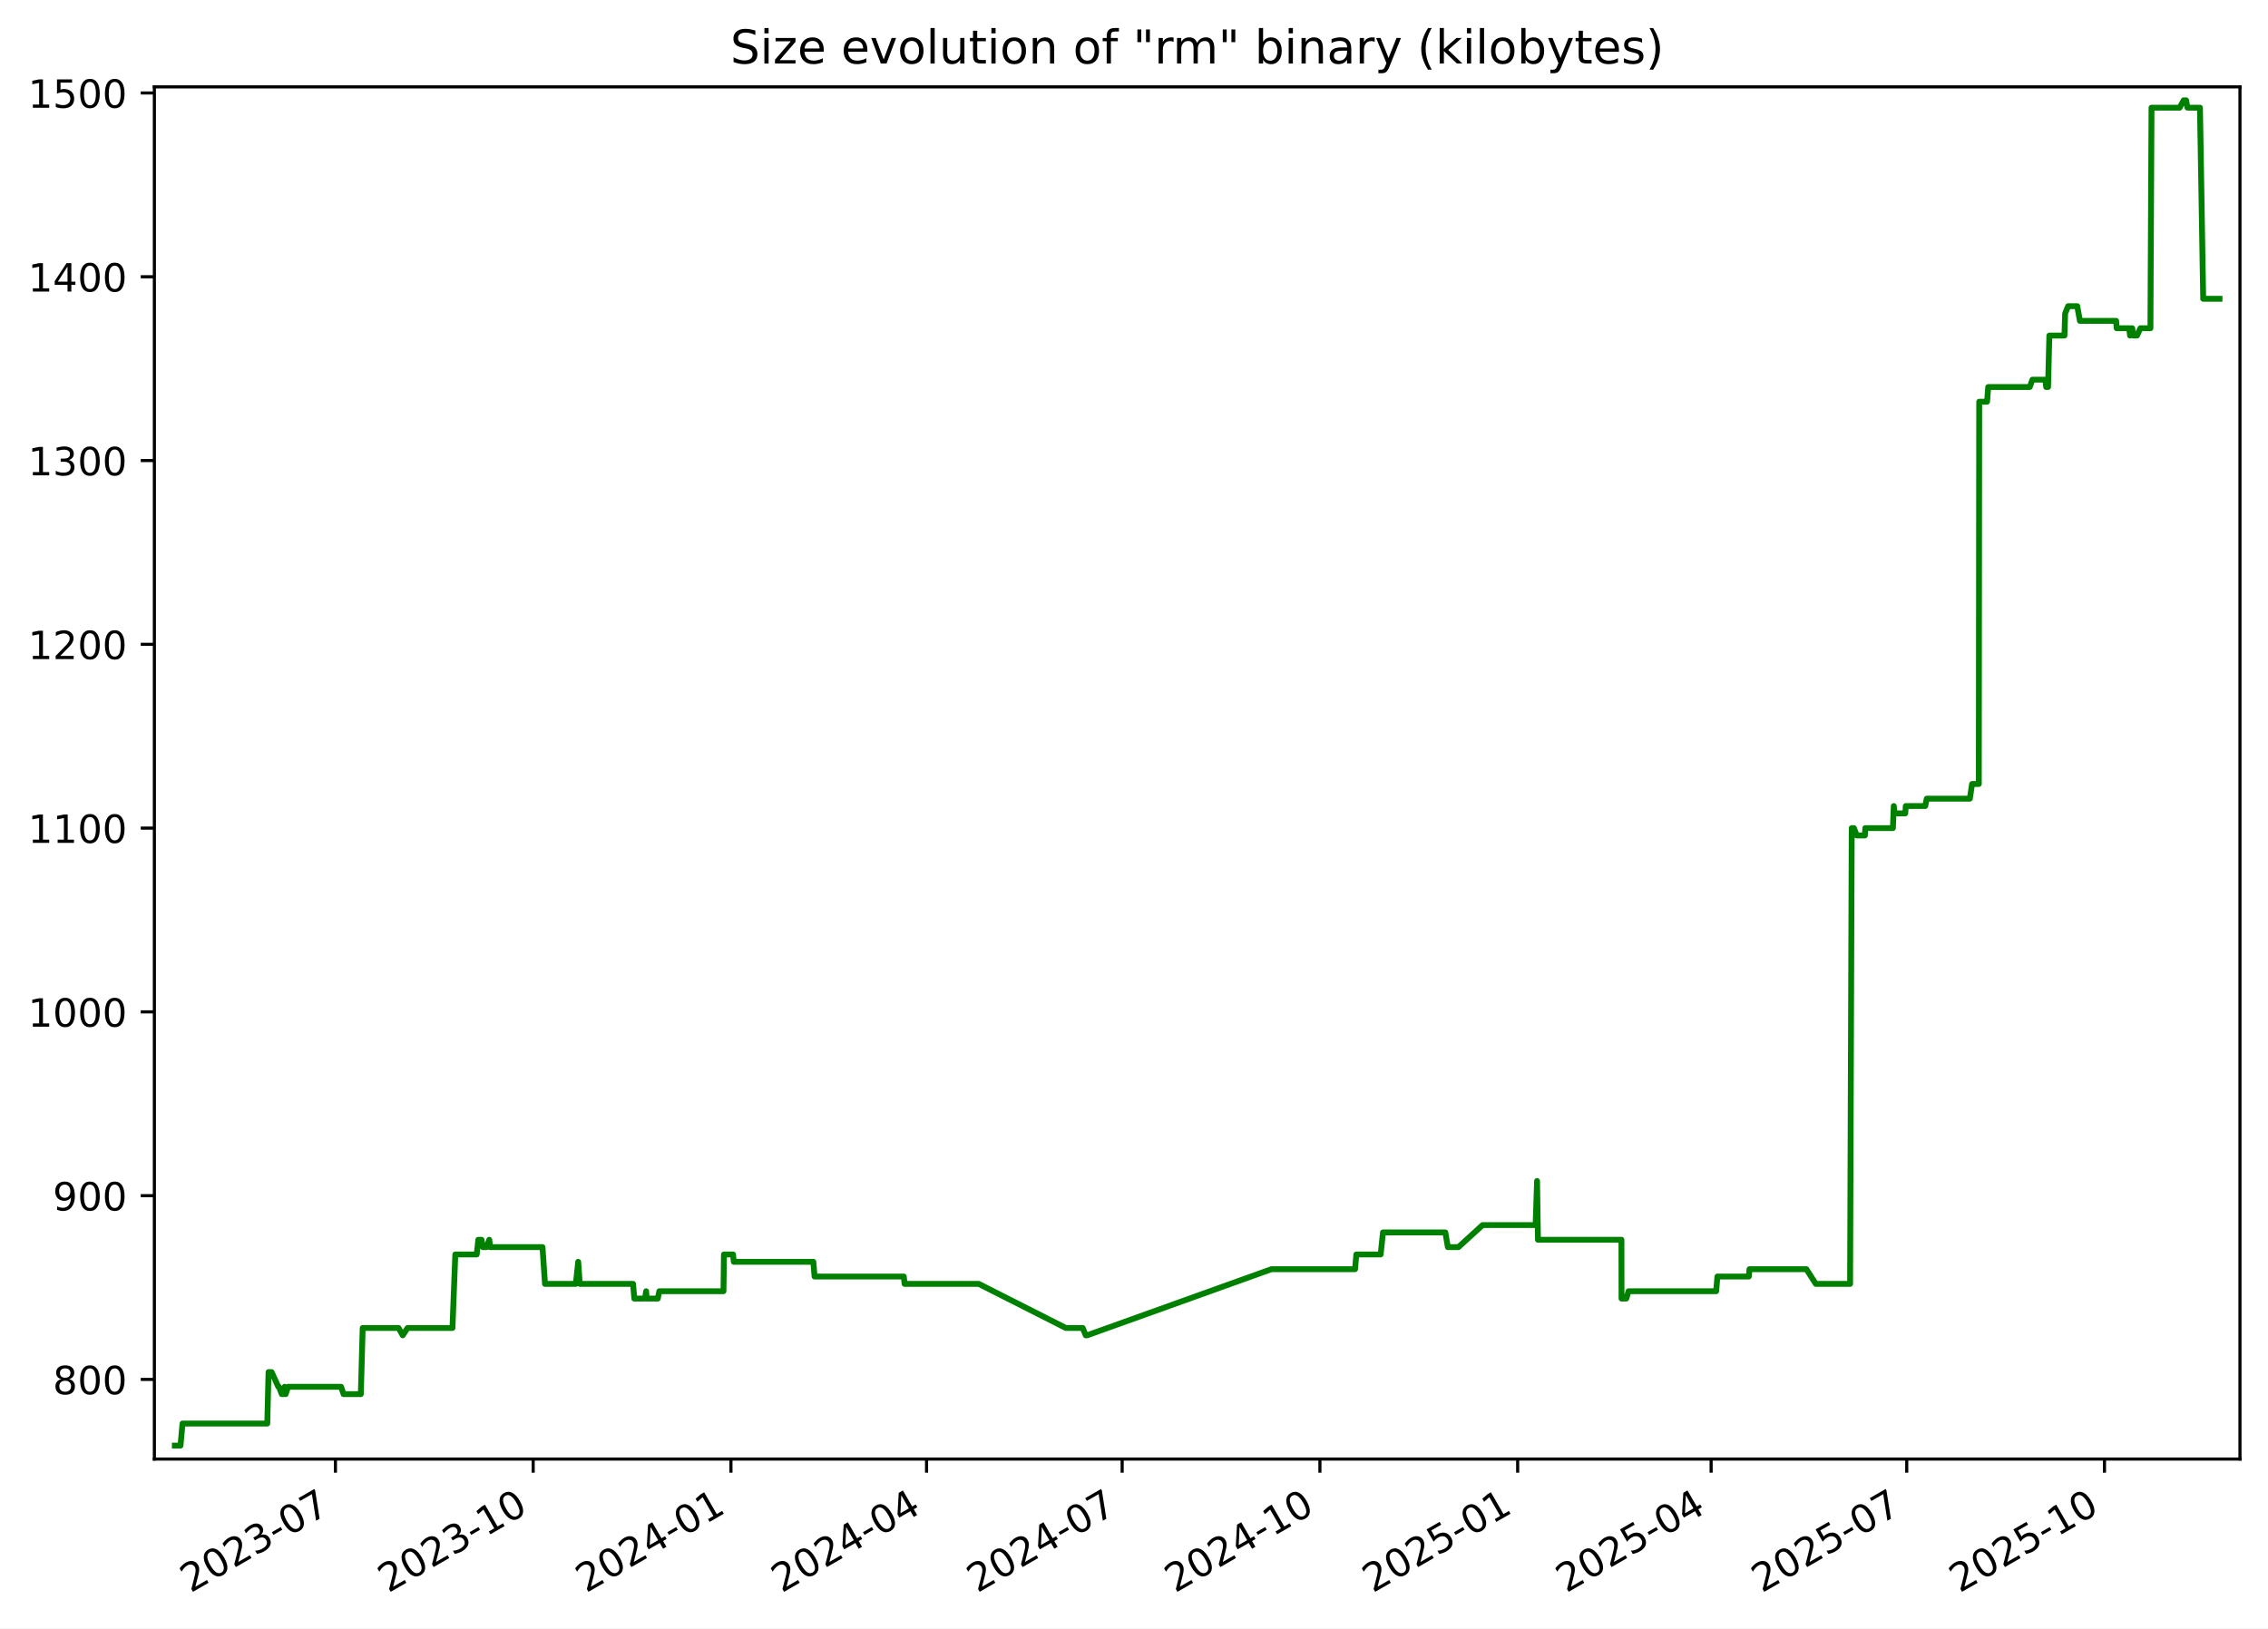
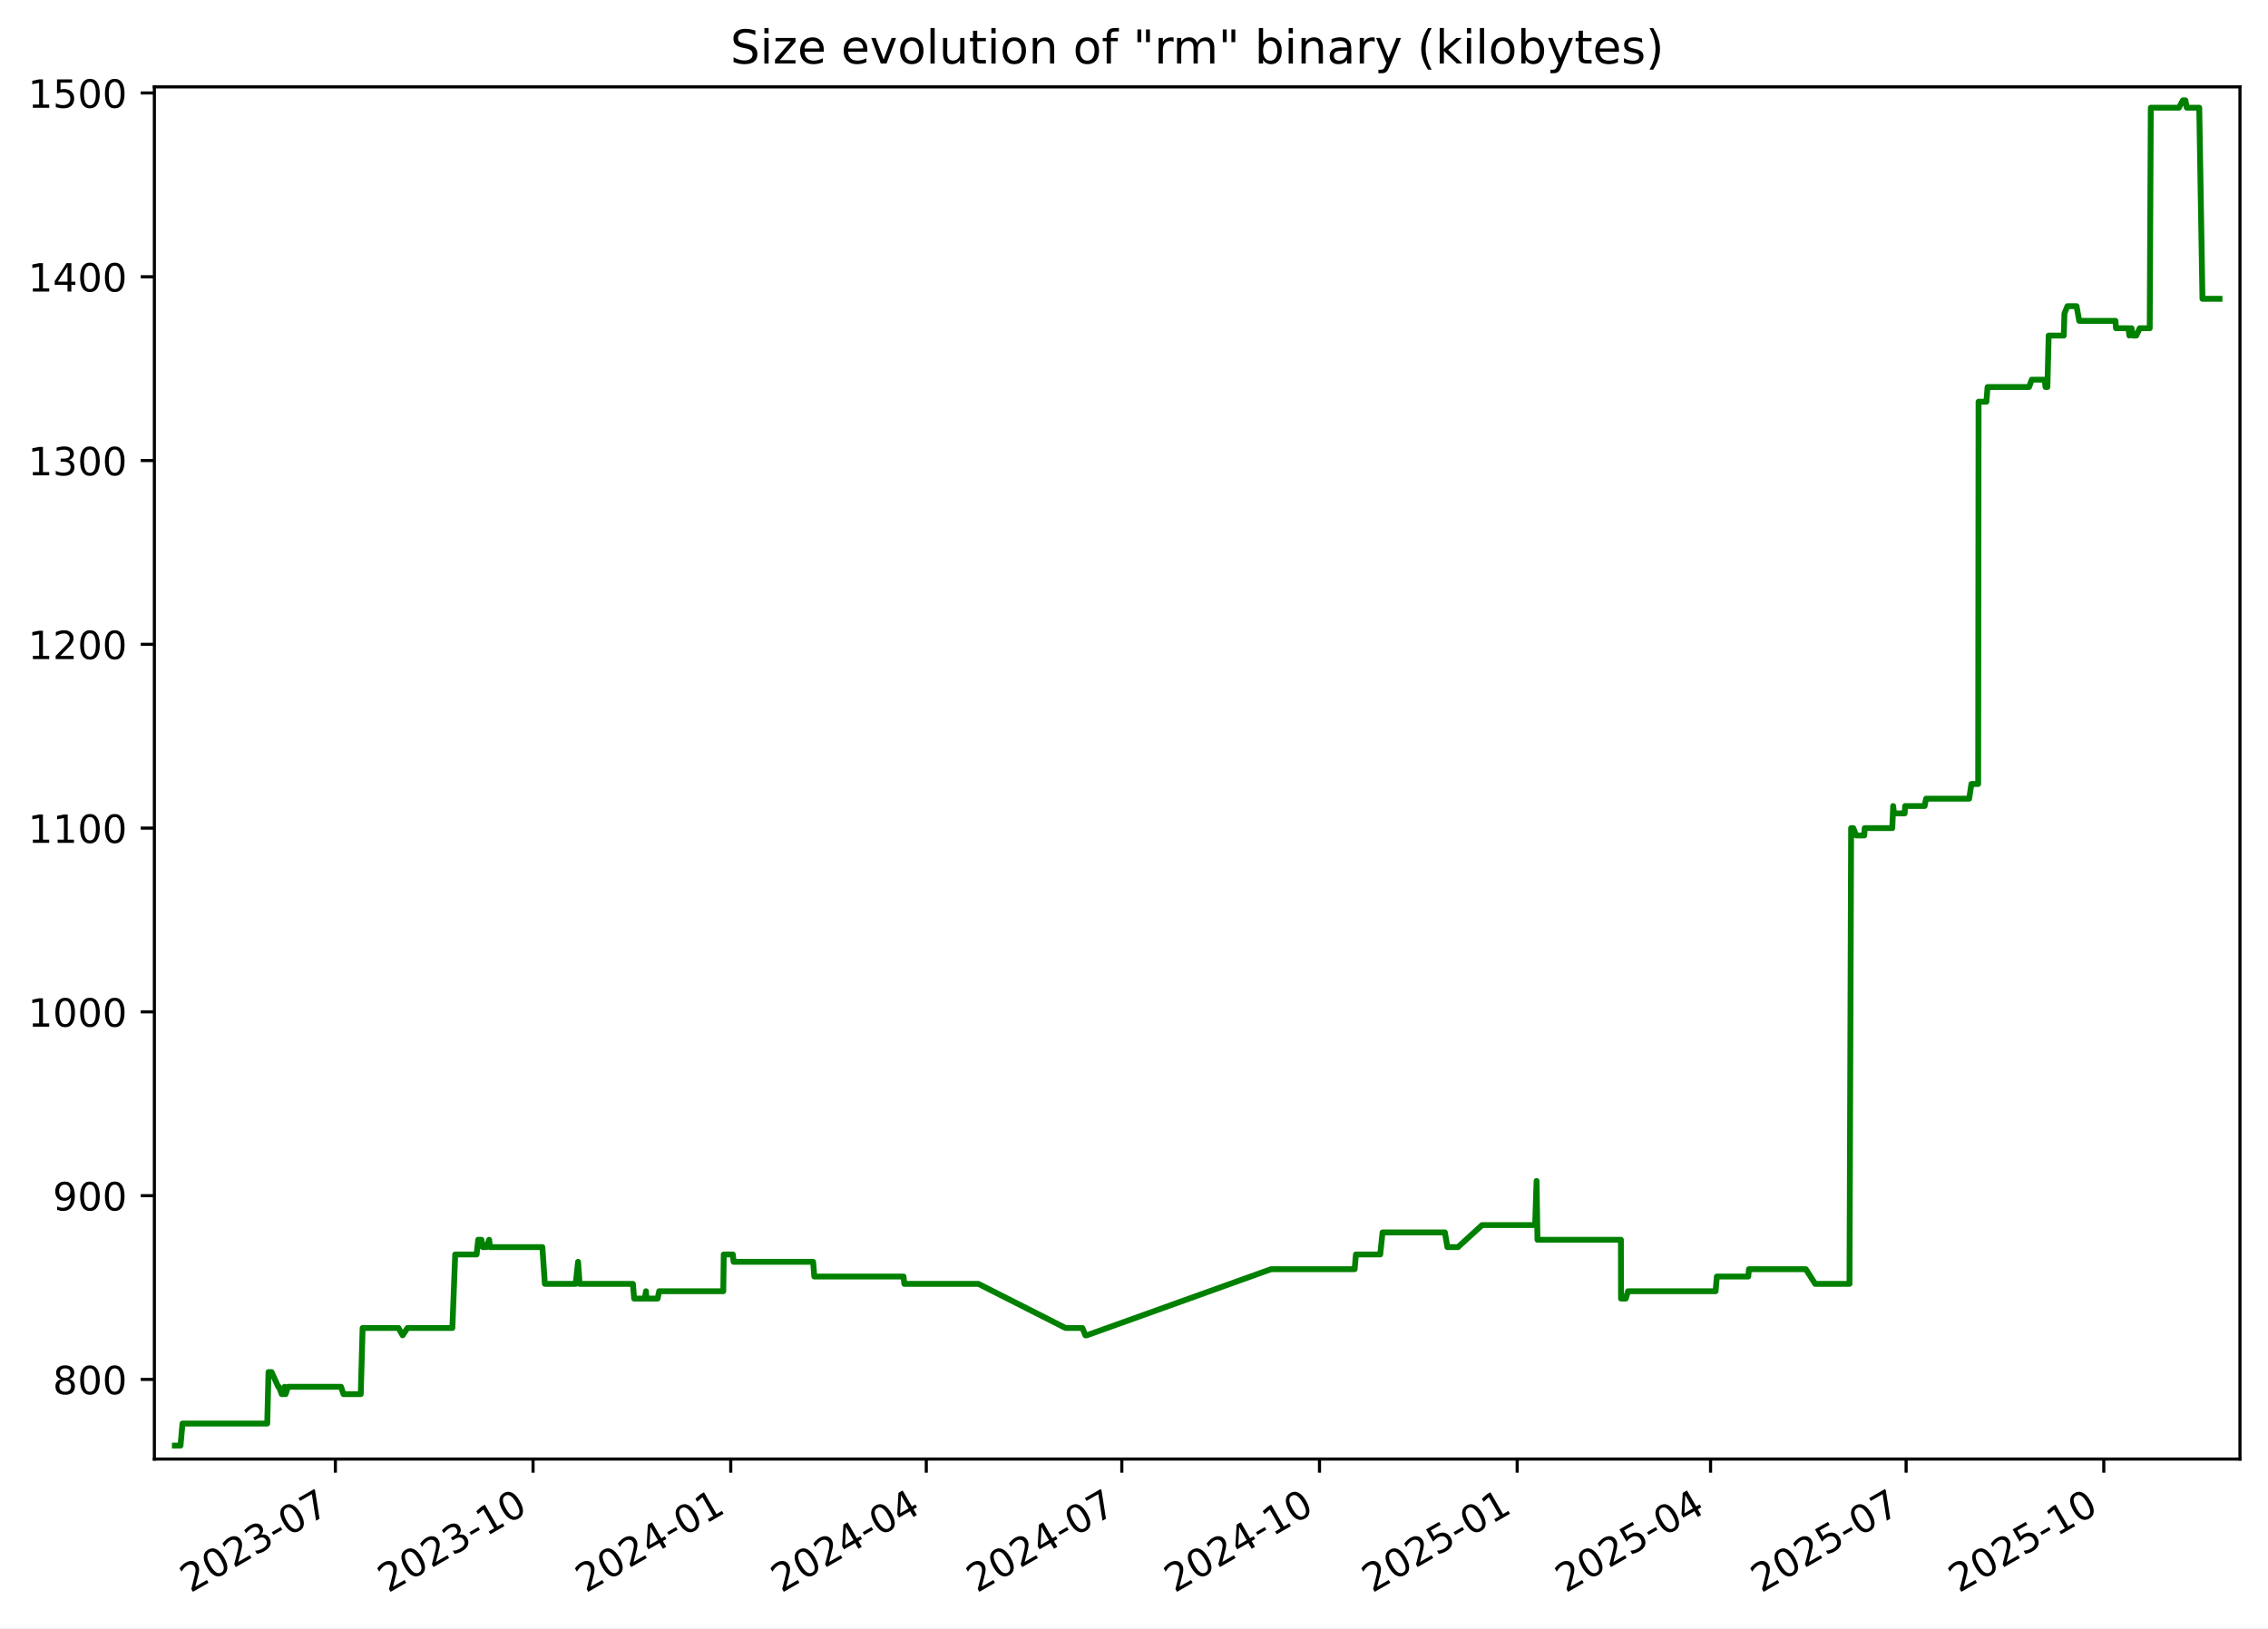
<svg xmlns="http://www.w3.org/2000/svg" xmlns:xlink="http://www.w3.org/1999/xlink" width="582.53pt" height="418.303pt" viewBox="0 0 582.53 418.303" version="1.1">
  <defs>
    <style type="text/css">*{stroke-linejoin: round; stroke-linecap: butt}</style>
  </defs>
  <g id="figure_1">
    <g id="patch_1">
      <path d="M -0 418.303  L 582.53 418.303  L 582.53 0  L -0 0  z " style="fill: #ffffff" />
    </g>
    <g id="axes_1">
      <g id="patch_2">
        <path d="M 39.65 374.83  L 575.33 374.83  L 575.33 22.318  L 39.65 22.318  z " style="fill: #ffffff" />
      </g>
      <g id="matplotlib.axis_1">
        <g id="xtick_1">
          <g id="line2d_1">
            <defs>
-               <path id="m20a4b0f75d" d="M 0 0  L 0 3.5  " style="stroke: #000000; stroke-width: 0.8" />
+               <path id="mf9d6e6cbd6" d="M 0 0  L 0 3.5  " style="stroke: #000000; stroke-width: 0.8" />
            </defs>
            <g>
-               <use xlink:href="#m20a4b0f75d" x="86.155" y="374.83" style="stroke: #000000; stroke-width: 0.8" />
+               <use xlink:href="#mf9d6e6cbd6" x="86.14" y="374.83" style="stroke: #000000; stroke-width: 0.8" />
            </g>
          </g>
          <g id="text_1">
-             <g transform="translate(48.9301 409.302) rotate(-30) scale(0.1 -0.1)">
+             <g transform="translate(48.91525 409.302) rotate(-30) scale(0.1 -0.1)">
              <defs>
                <path id="DejaVuSans-32" d="M 1228 531  L 3431 531  L 3431 0  L 469 0  L 469 531  Q 828 903 1448 1529  Q 2069 2156 2228 2338  Q 2531 2678 2651 2914  Q 2772 3150 2772 3378  Q 2772 3750 2511 3984  Q 2250 4219 1831 4219  Q 1534 4219 1204 4116  Q 875 4013 500 3803  L 500 4441  Q 881 4594 1212 4672  Q 1544 4750 1819 4750  Q 2544 4750 2975 4387  Q 3406 4025 3406 3419  Q 3406 3131 3298 2873  Q 3191 2616 2906 2266  Q 2828 2175 2409 1742  Q 1991 1309 1228 531  z " transform="scale(0.015625)" />
                <path id="DejaVuSans-30" d="M 2034 4250  Q 1547 4250 1301 3770  Q 1056 3291 1056 2328  Q 1056 1369 1301 889  Q 1547 409 2034 409  Q 2525 409 2770 889  Q 3016 1369 3016 2328  Q 3016 3291 2770 3770  Q 2525 4250 2034 4250  z M 2034 4750  Q 2819 4750 3233 4129  Q 3647 3509 3647 2328  Q 3647 1150 3233 529  Q 2819 -91 2034 -91  Q 1250 -91 836 529  Q 422 1150 422 2328  Q 422 3509 836 4129  Q 1250 4750 2034 4750  z " transform="scale(0.015625)" />
                <path id="DejaVuSans-33" d="M 2597 2516  Q 3050 2419 3304 2112  Q 3559 1806 3559 1356  Q 3559 666 3084 287  Q 2609 -91 1734 -91  Q 1441 -91 1130 -33  Q 819 25 488 141  L 488 750  Q 750 597 1062 519  Q 1375 441 1716 441  Q 2309 441 2620 675  Q 2931 909 2931 1356  Q 2931 1769 2642 2001  Q 2353 2234 1838 2234  L 1294 2234  L 1294 2753  L 1863 2753  Q 2328 2753 2575 2939  Q 2822 3125 2822 3475  Q 2822 3834 2567 4026  Q 2313 4219 1838 4219  Q 1578 4219 1281 4162  Q 984 4106 628 3988  L 628 4550  Q 988 4650 1302 4700  Q 1616 4750 1894 4750  Q 2613 4750 3031 4423  Q 3450 4097 3450 3541  Q 3450 3153 3228 2886  Q 3006 2619 2597 2516  z " transform="scale(0.015625)" />
                <path id="DejaVuSans-2d" d="M 313 2009  L 1997 2009  L 1997 1497  L 313 1497  L 313 2009  z " transform="scale(0.015625)" />
                <path id="DejaVuSans-37" d="M 525 4666  L 3525 4666  L 3525 4397  L 1831 0  L 1172 0  L 2766 4134  L 525 4134  L 525 4666  z " transform="scale(0.015625)" />
              </defs>
              <use xlink:href="#DejaVuSans-32" />
              <use xlink:href="#DejaVuSans-30" x="63.623" />
              <use xlink:href="#DejaVuSans-32" x="127.246" />
              <use xlink:href="#DejaVuSans-33" x="190.869" />
              <use xlink:href="#DejaVuSans-2d" x="254.492" />
              <use xlink:href="#DejaVuSans-30" x="290.576" />
              <use xlink:href="#DejaVuSans-37" x="354.199" />
            </g>
          </g>
        </g>
        <g id="xtick_2">
          <g id="line2d_2">
            <g>
-               <use xlink:href="#m20a4b0f75d" x="136.948" y="374.83" style="stroke: #000000; stroke-width: 0.8" />
+               <use xlink:href="#mf9d6e6cbd6" x="136.915" y="374.83" style="stroke: #000000; stroke-width: 0.8" />
            </g>
          </g>
          <g id="text_2">
-             <g transform="translate(99.72321 409.302) rotate(-30) scale(0.1 -0.1)">
+             <g transform="translate(99.69007 409.302) rotate(-30) scale(0.1 -0.1)">
              <defs>
                <path id="DejaVuSans-31" d="M 794 531  L 1825 531  L 1825 4091  L 703 3866  L 703 4441  L 1819 4666  L 2450 4666  L 2450 531  L 3481 531  L 3481 0  L 794 0  L 794 531  z " transform="scale(0.015625)" />
              </defs>
              <use xlink:href="#DejaVuSans-32" />
              <use xlink:href="#DejaVuSans-30" x="63.623" />
              <use xlink:href="#DejaVuSans-32" x="127.246" />
              <use xlink:href="#DejaVuSans-33" x="190.869" />
              <use xlink:href="#DejaVuSans-2d" x="254.492" />
              <use xlink:href="#DejaVuSans-31" x="290.576" />
              <use xlink:href="#DejaVuSans-30" x="354.199" />
            </g>
          </g>
        </g>
        <g id="xtick_3">
          <g id="line2d_3">
            <g>
-               <use xlink:href="#m20a4b0f75d" x="187.741" y="374.83" style="stroke: #000000; stroke-width: 0.8" />
+               <use xlink:href="#mf9d6e6cbd6" x="187.69" y="374.83" style="stroke: #000000; stroke-width: 0.8" />
            </g>
          </g>
          <g id="text_3">
-             <g transform="translate(150.5163 409.302) rotate(-30) scale(0.1 -0.1)">
+             <g transform="translate(150.4649 409.302) rotate(-30) scale(0.1 -0.1)">
              <defs>
                <path id="DejaVuSans-34" d="M 2419 4116  L 825 1625  L 2419 1625  L 2419 4116  z M 2253 4666  L 3047 4666  L 3047 1625  L 3713 1625  L 3713 1100  L 3047 1100  L 3047 0  L 2419 0  L 2419 1100  L 313 1100  L 313 1709  L 2253 4666  z " transform="scale(0.015625)" />
              </defs>
              <use xlink:href="#DejaVuSans-32" />
              <use xlink:href="#DejaVuSans-30" x="63.623" />
              <use xlink:href="#DejaVuSans-32" x="127.246" />
              <use xlink:href="#DejaVuSans-34" x="190.869" />
              <use xlink:href="#DejaVuSans-2d" x="254.492" />
              <use xlink:href="#DejaVuSans-30" x="290.576" />
              <use xlink:href="#DejaVuSans-31" x="354.199" />
            </g>
          </g>
        </g>
        <g id="xtick_4">
          <g id="line2d_4">
            <g>
-               <use xlink:href="#m20a4b0f75d" x="237.982" y="374.83" style="stroke: #000000; stroke-width: 0.8" />
+               <use xlink:href="#mf9d6e6cbd6" x="237.913" y="374.83" style="stroke: #000000; stroke-width: 0.8" />
            </g>
          </g>
          <g id="text_4">
-             <g transform="translate(200.7573 409.302) rotate(-30) scale(0.1 -0.1)">
+             <g transform="translate(200.6878 409.302) rotate(-30) scale(0.1 -0.1)">
              <use xlink:href="#DejaVuSans-32" />
              <use xlink:href="#DejaVuSans-30" x="63.623" />
              <use xlink:href="#DejaVuSans-32" x="127.246" />
              <use xlink:href="#DejaVuSans-34" x="190.869" />
              <use xlink:href="#DejaVuSans-2d" x="254.492" />
              <use xlink:href="#DejaVuSans-30" x="290.576" />
              <use xlink:href="#DejaVuSans-34" x="354.199" />
            </g>
          </g>
        </g>
        <g id="xtick_5">
          <g id="line2d_5">
            <g>
-               <use xlink:href="#m20a4b0f75d" x="288.223" y="374.83" style="stroke: #000000; stroke-width: 0.8" />
+               <use xlink:href="#mf9d6e6cbd6" x="288.136" y="374.83" style="stroke: #000000; stroke-width: 0.8" />
            </g>
          </g>
          <g id="text_5">
-             <g transform="translate(250.9983 409.302) rotate(-30) scale(0.1 -0.1)">
+             <g transform="translate(250.9107 409.302) rotate(-30) scale(0.1 -0.1)">
              <use xlink:href="#DejaVuSans-32" />
              <use xlink:href="#DejaVuSans-30" x="63.623" />
              <use xlink:href="#DejaVuSans-32" x="127.246" />
              <use xlink:href="#DejaVuSans-34" x="190.869" />
              <use xlink:href="#DejaVuSans-2d" x="254.492" />
              <use xlink:href="#DejaVuSans-30" x="290.576" />
              <use xlink:href="#DejaVuSans-37" x="354.199" />
            </g>
          </g>
        </g>
        <g id="xtick_6">
          <g id="line2d_6">
            <g>
-               <use xlink:href="#m20a4b0f75d" x="339.016" y="374.83" style="stroke: #000000; stroke-width: 0.8" />
+               <use xlink:href="#mf9d6e6cbd6" x="338.91" y="374.83" style="stroke: #000000; stroke-width: 0.8" />
            </g>
          </g>
          <g id="text_6">
-             <g transform="translate(301.7914 409.302) rotate(-30) scale(0.1 -0.1)">
+             <g transform="translate(301.6856 409.302) rotate(-30) scale(0.1 -0.1)">
              <use xlink:href="#DejaVuSans-32" />
              <use xlink:href="#DejaVuSans-30" x="63.623" />
              <use xlink:href="#DejaVuSans-32" x="127.246" />
              <use xlink:href="#DejaVuSans-34" x="190.869" />
              <use xlink:href="#DejaVuSans-2d" x="254.492" />
              <use xlink:href="#DejaVuSans-31" x="290.576" />
              <use xlink:href="#DejaVuSans-30" x="354.199" />
            </g>
          </g>
        </g>
        <g id="xtick_7">
          <g id="line2d_7">
            <g>
-               <use xlink:href="#m20a4b0f75d" x="389.809" y="374.83" style="stroke: #000000; stroke-width: 0.8" />
+               <use xlink:href="#mf9d6e6cbd6" x="389.685" y="374.83" style="stroke: #000000; stroke-width: 0.8" />
            </g>
          </g>
          <g id="text_7">
-             <g transform="translate(352.5846 409.302) rotate(-30) scale(0.1 -0.1)">
+             <g transform="translate(352.4604 409.302) rotate(-30) scale(0.1 -0.1)">
              <defs>
                <path id="DejaVuSans-35" d="M 691 4666  L 3169 4666  L 3169 4134  L 1269 4134  L 1269 2991  Q 1406 3038 1543 3061  Q 1681 3084 1819 3084  Q 2600 3084 3056 2656  Q 3513 2228 3513 1497  Q 3513 744 3044 326  Q 2575 -91 1722 -91  Q 1428 -91 1123 -41  Q 819 9 494 109  L 494 744  Q 775 591 1075 516  Q 1375 441 1709 441  Q 2250 441 2565 725  Q 2881 1009 2881 1497  Q 2881 1984 2565 2268  Q 2250 2553 1709 2553  Q 1456 2553 1204 2497  Q 953 2441 691 2322  L 691 4666  z " transform="scale(0.015625)" />
              </defs>
              <use xlink:href="#DejaVuSans-32" />
              <use xlink:href="#DejaVuSans-30" x="63.623" />
              <use xlink:href="#DejaVuSans-32" x="127.246" />
              <use xlink:href="#DejaVuSans-35" x="190.869" />
              <use xlink:href="#DejaVuSans-2d" x="254.492" />
              <use xlink:href="#DejaVuSans-30" x="290.576" />
              <use xlink:href="#DejaVuSans-31" x="354.199" />
            </g>
          </g>
        </g>
        <g id="xtick_8">
          <g id="line2d_8">
            <g>
-               <use xlink:href="#m20a4b0f75d" x="439.498" y="374.83" style="stroke: #000000; stroke-width: 0.8" />
+               <use xlink:href="#mf9d6e6cbd6" x="439.356" y="374.83" style="stroke: #000000; stroke-width: 0.8" />
            </g>
          </g>
          <g id="text_8">
-             <g transform="translate(402.2735 409.302) rotate(-30) scale(0.1 -0.1)">
+             <g transform="translate(402.1314 409.302) rotate(-30) scale(0.1 -0.1)">
              <use xlink:href="#DejaVuSans-32" />
              <use xlink:href="#DejaVuSans-30" x="63.623" />
              <use xlink:href="#DejaVuSans-32" x="127.246" />
              <use xlink:href="#DejaVuSans-35" x="190.869" />
              <use xlink:href="#DejaVuSans-2d" x="254.492" />
              <use xlink:href="#DejaVuSans-30" x="290.576" />
              <use xlink:href="#DejaVuSans-34" x="354.199" />
            </g>
          </g>
        </g>
        <g id="xtick_9">
          <g id="line2d_9">
            <g>
-               <use xlink:href="#m20a4b0f75d" x="489.739" y="374.83" style="stroke: #000000; stroke-width: 0.8" />
+               <use xlink:href="#mf9d6e6cbd6" x="489.579" y="374.83" style="stroke: #000000; stroke-width: 0.8" />
            </g>
          </g>
          <g id="text_9">
-             <g transform="translate(452.5145 409.302) rotate(-30) scale(0.1 -0.1)">
+             <g transform="translate(452.3543 409.302) rotate(-30) scale(0.1 -0.1)">
              <use xlink:href="#DejaVuSans-32" />
              <use xlink:href="#DejaVuSans-30" x="63.623" />
              <use xlink:href="#DejaVuSans-32" x="127.246" />
              <use xlink:href="#DejaVuSans-35" x="190.869" />
              <use xlink:href="#DejaVuSans-2d" x="254.492" />
              <use xlink:href="#DejaVuSans-30" x="290.576" />
              <use xlink:href="#DejaVuSans-37" x="354.199" />
            </g>
          </g>
        </g>
        <g id="xtick_10">
          <g id="line2d_10">
            <g>
-               <use xlink:href="#m20a4b0f75d" x="540.532" y="374.83" style="stroke: #000000; stroke-width: 0.8" />
+               <use xlink:href="#mf9d6e6cbd6" x="540.354" y="374.83" style="stroke: #000000; stroke-width: 0.8" />
            </g>
          </g>
          <g id="text_10">
-             <g transform="translate(503.3076 409.302) rotate(-30) scale(0.1 -0.1)">
+             <g transform="translate(503.1292 409.302) rotate(-30) scale(0.1 -0.1)">
              <use xlink:href="#DejaVuSans-32" />
              <use xlink:href="#DejaVuSans-30" x="63.623" />
              <use xlink:href="#DejaVuSans-32" x="127.246" />
              <use xlink:href="#DejaVuSans-35" x="190.869" />
              <use xlink:href="#DejaVuSans-2d" x="254.492" />
              <use xlink:href="#DejaVuSans-31" x="290.576" />
              <use xlink:href="#DejaVuSans-30" x="354.199" />
            </g>
          </g>
        </g>
      </g>
      <g id="matplotlib.axis_2">
        <g id="ytick_1">
          <g id="line2d_11">
            <defs>
-               <path id="m6f3c49c3e0" d="M 0 0  L -3.5 0  " style="stroke: #000000; stroke-width: 0.8" />
+               <path id="m655c99d30a" d="M 0 0  L -3.5 0  " style="stroke: #000000; stroke-width: 0.8" />
            </defs>
            <g>
-               <use xlink:href="#m6f3c49c3e0" x="39.65" y="354.377" style="stroke: #000000; stroke-width: 0.8" />
+               <use xlink:href="#m655c99d30a" x="39.65" y="354.377" style="stroke: #000000; stroke-width: 0.8" />
            </g>
          </g>
          <g id="text_11">
            <g transform="translate(13.5625 358.1766) scale(0.1 -0.1)">
              <defs>
                <path id="DejaVuSans-38" d="M 2034 2216  Q 1584 2216 1326 1975  Q 1069 1734 1069 1313  Q 1069 891 1326 650  Q 1584 409 2034 409  Q 2484 409 2743 651  Q 3003 894 3003 1313  Q 3003 1734 2745 1975  Q 2488 2216 2034 2216  z M 1403 2484  Q 997 2584 770 2862  Q 544 3141 544 3541  Q 544 4100 942 4425  Q 1341 4750 2034 4750  Q 2731 4750 3128 4425  Q 3525 4100 3525 3541  Q 3525 3141 3298 2862  Q 3072 2584 2669 2484  Q 3125 2378 3379 2068  Q 3634 1759 3634 1313  Q 3634 634 3220 271  Q 2806 -91 2034 -91  Q 1263 -91 848 271  Q 434 634 434 1313  Q 434 1759 690 2068  Q 947 2378 1403 2484  z M 1172 3481  Q 1172 3119 1398 2916  Q 1625 2713 2034 2713  Q 2441 2713 2670 2916  Q 2900 3119 2900 3481  Q 2900 3844 2670 4047  Q 2441 4250 2034 4250  Q 1625 4250 1398 4047  Q 1172 3844 1172 3481  z " transform="scale(0.015625)" />
              </defs>
              <use xlink:href="#DejaVuSans-38" />
              <use xlink:href="#DejaVuSans-30" x="63.623" />
              <use xlink:href="#DejaVuSans-30" x="127.246" />
            </g>
          </g>
        </g>
        <g id="ytick_2">
          <g id="line2d_12">
            <g>
-               <use xlink:href="#m6f3c49c3e0" x="39.65" y="307.164" style="stroke: #000000; stroke-width: 0.8" />
+               <use xlink:href="#m655c99d30a" x="39.65" y="307.164" style="stroke: #000000; stroke-width: 0.8" />
            </g>
          </g>
          <g id="text_12">
            <g transform="translate(13.5625 310.9635) scale(0.1 -0.1)">
              <defs>
                <path id="DejaVuSans-39" d="M 703 97  L 703 672  Q 941 559 1184 500  Q 1428 441 1663 441  Q 2288 441 2617 861  Q 2947 1281 2994 2138  Q 2813 1869 2534 1725  Q 2256 1581 1919 1581  Q 1219 1581 811 2004  Q 403 2428 403 3163  Q 403 3881 828 4315  Q 1253 4750 1959 4750  Q 2769 4750 3195 4129  Q 3622 3509 3622 2328  Q 3622 1225 3098 567  Q 2575 -91 1691 -91  Q 1453 -91 1209 -44  Q 966 3 703 97  z M 1959 2075  Q 2384 2075 2632 2365  Q 2881 2656 2881 3163  Q 2881 3666 2632 3958  Q 2384 4250 1959 4250  Q 1534 4250 1286 3958  Q 1038 3666 1038 3163  Q 1038 2656 1286 2365  Q 1534 2075 1959 2075  z " transform="scale(0.015625)" />
              </defs>
              <use xlink:href="#DejaVuSans-39" />
              <use xlink:href="#DejaVuSans-30" x="63.623" />
              <use xlink:href="#DejaVuSans-30" x="127.246" />
            </g>
          </g>
        </g>
        <g id="ytick_3">
          <g id="line2d_13">
            <g>
-               <use xlink:href="#m6f3c49c3e0" x="39.65" y="259.951" style="stroke: #000000; stroke-width: 0.8" />
+               <use xlink:href="#m655c99d30a" x="39.65" y="259.951" style="stroke: #000000; stroke-width: 0.8" />
            </g>
          </g>
          <g id="text_13">
            <g transform="translate(7.2 263.7504) scale(0.1 -0.1)">
              <use xlink:href="#DejaVuSans-31" />
              <use xlink:href="#DejaVuSans-30" x="63.623" />
              <use xlink:href="#DejaVuSans-30" x="127.246" />
              <use xlink:href="#DejaVuSans-30" x="190.869" />
            </g>
          </g>
        </g>
        <g id="ytick_4">
          <g id="line2d_14">
            <g>
-               <use xlink:href="#m6f3c49c3e0" x="39.65" y="212.738" style="stroke: #000000; stroke-width: 0.8" />
+               <use xlink:href="#m655c99d30a" x="39.65" y="212.738" style="stroke: #000000; stroke-width: 0.8" />
            </g>
          </g>
          <g id="text_14">
            <g transform="translate(7.2 216.5373) scale(0.1 -0.1)">
              <use xlink:href="#DejaVuSans-31" />
              <use xlink:href="#DejaVuSans-31" x="63.623" />
              <use xlink:href="#DejaVuSans-30" x="127.246" />
              <use xlink:href="#DejaVuSans-30" x="190.869" />
            </g>
          </g>
        </g>
        <g id="ytick_5">
          <g id="line2d_15">
            <g>
-               <use xlink:href="#m6f3c49c3e0" x="39.65" y="165.525" style="stroke: #000000; stroke-width: 0.8" />
+               <use xlink:href="#m655c99d30a" x="39.65" y="165.525" style="stroke: #000000; stroke-width: 0.8" />
            </g>
          </g>
          <g id="text_15">
            <g transform="translate(7.2 169.3242) scale(0.1 -0.1)">
              <use xlink:href="#DejaVuSans-31" />
              <use xlink:href="#DejaVuSans-32" x="63.623" />
              <use xlink:href="#DejaVuSans-30" x="127.246" />
              <use xlink:href="#DejaVuSans-30" x="190.869" />
            </g>
          </g>
        </g>
        <g id="ytick_6">
          <g id="line2d_16">
            <g>
-               <use xlink:href="#m6f3c49c3e0" x="39.65" y="118.312" style="stroke: #000000; stroke-width: 0.8" />
+               <use xlink:href="#m655c99d30a" x="39.65" y="118.312" style="stroke: #000000; stroke-width: 0.8" />
            </g>
          </g>
          <g id="text_16">
            <g transform="translate(7.2 122.111) scale(0.1 -0.1)">
              <use xlink:href="#DejaVuSans-31" />
              <use xlink:href="#DejaVuSans-33" x="63.623" />
              <use xlink:href="#DejaVuSans-30" x="127.246" />
              <use xlink:href="#DejaVuSans-30" x="190.869" />
            </g>
          </g>
        </g>
        <g id="ytick_7">
          <g id="line2d_17">
            <g>
-               <use xlink:href="#m6f3c49c3e0" x="39.65" y="71.099" style="stroke: #000000; stroke-width: 0.8" />
+               <use xlink:href="#m655c99d30a" x="39.65" y="71.099" style="stroke: #000000; stroke-width: 0.8" />
            </g>
          </g>
          <g id="text_17">
            <g transform="translate(7.2 74.89793) scale(0.1 -0.1)">
              <use xlink:href="#DejaVuSans-31" />
              <use xlink:href="#DejaVuSans-34" x="63.623" />
              <use xlink:href="#DejaVuSans-30" x="127.246" />
              <use xlink:href="#DejaVuSans-30" x="190.869" />
            </g>
          </g>
        </g>
        <g id="ytick_8">
          <g id="line2d_18">
            <g>
-               <use xlink:href="#m6f3c49c3e0" x="39.65" y="23.886" style="stroke: #000000; stroke-width: 0.8" />
+               <use xlink:href="#m655c99d30a" x="39.65" y="23.886" style="stroke: #000000; stroke-width: 0.8" />
            </g>
          </g>
          <g id="text_18">
            <g transform="translate(7.2 27.68482) scale(0.1 -0.1)">
              <use xlink:href="#DejaVuSans-31" />
              <use xlink:href="#DejaVuSans-35" x="63.623" />
              <use xlink:href="#DejaVuSans-30" x="127.246" />
              <use xlink:href="#DejaVuSans-30" x="190.869" />
            </g>
          </g>
        </g>
      </g>
      <g id="line2d_19">
-         <path d="M 44.902 371.374  L 46.363 371.374  L 46.875 365.709  L 68.649 365.709  L 68.973 352.489  L 69.762 352.489  L 71.483 356.266  L 71.651 356.266  L 72.369 358.154  L 72.86 358.154  L 73.119 356.266  L 73.372 358.154  L 73.997 356.266  L 87.602 356.266  L 88.242 358.154  L 92.675 358.154  L 93.156 341.158  L 102.375 341.158  L 103.434 343.046  L 104.685 341.158  L 116.216 341.158  L 116.943 322.272  L 122.445 322.272  L 122.85 318.495  L 123.679 318.495  L 124.023 320.384  L 124.99 320.384  L 125.666 318.495  L 125.894 320.384  L 139.339 320.384  L 139.979 329.827  L 147.902 329.827  L 148.514 324.161  L 148.907 329.827  L 162.603 329.827  L 162.919 333.604  L 165.652 333.604  L 165.964 331.715  L 166.085 333.604  L 168.948 333.604  L 169.349 331.715  L 185.825 331.715  L 185.944 322.272  L 188.28 322.272  L 188.471 324.161  L 208.906 324.161  L 209.216 327.938  L 232.141 327.938  L 232.337 329.827  L 251.388 329.827  L 273.765 341.158  L 278.095 341.158  L 278.873 343.046  L 279.209 343.046  L 326.586 326.05  L 348.047 326.05  L 348.368 322.272  L 354.618 322.272  L 355.215 316.607  L 371.232 316.607  L 371.88 320.384  L 374.599 320.384  L 380.8 314.718  L 394.422 314.718  L 394.791 303.387  L 395.022 318.495  L 416.463 318.495  L 416.485 333.604  L 417.706 333.604  L 418.286 331.715  L 440.79 331.715  L 441.115 327.938  L 449.183 327.938  L 449.351 326.05  L 463.969 326.05  L 466.381 329.827  L 475.192 329.827  L 475.611 212.738  L 476.169 212.738  L 476.906 214.627  L 478.995 214.627  L 479.095 212.738  L 486.19 212.738  L 486.412 207.072  L 486.625 208.961  L 489.36 208.961  L 489.489 207.072  L 494.494 207.072  L 494.873 205.184  L 505.946 205.184  L 506.518 201.407  L 508.255 201.407  L 508.354 103.204  L 510.375 103.204  L 510.666 99.427  L 521.332 99.427  L 522.021 97.538  L 525.346 97.538  L 525.555 99.427  L 526.041 99.427  L 526.369 86.207  L 530.253 86.207  L 530.42 80.541  L 531.191 78.653  L 533.534 78.653  L 534.219 82.43  L 543.529 82.43  L 543.658 84.318  L 546.876 84.318  L 547.099 86.207  L 547.378 84.318  L 547.665 84.318  L 547.958 86.207  L 548.881 86.207  L 549.762 84.318  L 552.334 84.318  L 552.611 27.663  L 559.836 27.663  L 560.862 25.774  L 561.498 25.774  L 561.844 27.663  L 565.058 27.663  L 565.885 76.764  L 570.078 76.764  L 570.078 76.764  " clip-path="url(#peff579218b)" style="fill: none; stroke: #008000; stroke-width: 1.5; stroke-linecap: square" />
+         <path d="M 44.902 371.374  L 46.363 371.374  L 46.874 365.709  L 68.641 365.709  L 68.964 352.489  L 69.753 352.489  L 71.473 356.266  L 71.642 356.266  L 72.359 358.154  L 72.85 358.154  L 73.108 356.266  L 73.361 358.154  L 73.987 356.266  L 87.587 356.266  L 88.227 358.154  L 92.658 358.154  L 93.138 341.158  L 102.355 341.158  L 103.412 343.046  L 104.664 341.158  L 116.19 341.158  L 116.917 322.272  L 122.417 322.272  L 122.822 318.495  L 123.65 318.495  L 123.995 320.384  L 124.961 320.384  L 125.637 318.495  L 125.865 320.384  L 139.305 320.384  L 139.945 329.827  L 147.865 329.827  L 148.476 324.161  L 148.869 329.827  L 162.561 329.827  L 162.877 333.604  L 165.609 333.604  L 165.92 331.715  L 166.041 333.604  L 168.903 333.604  L 169.305 331.715  L 185.775 331.715  L 185.894 322.272  L 188.228 322.272  L 188.419 324.161  L 208.847 324.161  L 209.157 327.938  L 232.073 327.938  L 232.269 329.827  L 251.313 329.827  L 273.682 341.158  L 278.011 341.158  L 278.789 343.046  L 279.125 343.046  L 326.484 326.05  L 347.937 326.05  L 348.259 322.272  L 354.506 322.272  L 355.103 316.607  L 371.115 316.607  L 371.763 320.384  L 374.48 320.384  L 380.679 314.718  L 394.297 314.718  L 394.665 303.387  L 394.896 318.495  L 416.329 318.495  L 416.352 333.604  L 417.572 333.604  L 418.151 331.715  L 440.647 331.715  L 440.972 327.938  L 449.037 327.938  L 449.206 326.05  L 463.818 326.05  L 466.23 329.827  L 475.037 329.827  L 475.456 212.738  L 476.013 212.738  L 476.75 214.627  L 478.839 214.627  L 478.939 212.738  L 486.031 212.738  L 486.253 207.072  L 486.466 208.961  L 489.2 208.961  L 489.329 207.072  L 494.332 207.072  L 494.711 205.184  L 505.78 205.184  L 506.352 201.407  L 508.088 201.407  L 508.187 103.204  L 510.208 103.204  L 510.499 99.427  L 521.161 99.427  L 521.85 97.538  L 525.173 97.538  L 525.382 99.427  L 525.868 99.427  L 526.196 86.207  L 530.079 86.207  L 530.245 80.541  L 531.016 78.653  L 533.358 78.653  L 534.043 82.43  L 543.349 82.43  L 543.478 84.318  L 546.695 84.318  L 546.918 86.207  L 547.197 84.318  L 547.484 84.318  L 547.776 86.207  L 548.7 86.207  L 549.58 84.318  L 552.151 84.318  L 552.428 27.663  L 559.651 27.663  L 560.676 25.774  L 561.312 25.774  L 561.658 27.663  L 564.871 27.663  L 565.697 76.764  L 570.078 76.764  L 570.078 76.764  " clip-path="url(#pd58e597032)" style="fill: none; stroke: #008000; stroke-width: 1.5; stroke-linecap: square" />
      </g>
      <g id="patch_3">
        <path d="M 39.65 374.83  L 39.65 22.318  " style="fill: none; stroke: #000000; stroke-width: 0.8; stroke-linejoin: miter; stroke-linecap: square" />
      </g>
      <g id="patch_4">
        <path d="M 575.33 374.83  L 575.33 22.318  " style="fill: none; stroke: #000000; stroke-width: 0.8; stroke-linejoin: miter; stroke-linecap: square" />
      </g>
      <g id="patch_5">
        <path d="M 39.65 374.83  L 575.33 374.83  " style="fill: none; stroke: #000000; stroke-width: 0.8; stroke-linejoin: miter; stroke-linecap: square" />
      </g>
      <g id="patch_6">
        <path d="M 39.65 22.318  L 575.33 22.318  " style="fill: none; stroke: #000000; stroke-width: 0.8; stroke-linejoin: miter; stroke-linecap: square" />
      </g>
      <g id="text_19">
        <g transform="translate(187.5884 16.31812) scale(0.12 -0.12)">
          <defs>
            <path id="DejaVuSans-53" d="M 3425 4513  L 3425 3897  Q 3066 4069 2747 4153  Q 2428 4238 2131 4238  Q 1616 4238 1336 4038  Q 1056 3838 1056 3469  Q 1056 3159 1242 3001  Q 1428 2844 1947 2747  L 2328 2669  Q 3034 2534 3370 2195  Q 3706 1856 3706 1288  Q 3706 609 3251 259  Q 2797 -91 1919 -91  Q 1588 -91 1214 -16  Q 841 59 441 206  L 441 856  Q 825 641 1194 531  Q 1563 422 1919 422  Q 2459 422 2753 634  Q 3047 847 3047 1241  Q 3047 1584 2836 1778  Q 2625 1972 2144 2069  L 1759 2144  Q 1053 2284 737 2584  Q 422 2884 422 3419  Q 422 4038 858 4394  Q 1294 4750 2059 4750  Q 2388 4750 2728 4690  Q 3069 4631 3425 4513  z " transform="scale(0.015625)" />
            <path id="DejaVuSans-69" d="M 603 3500  L 1178 3500  L 1178 0  L 603 0  L 603 3500  z M 603 4863  L 1178 4863  L 1178 4134  L 603 4134  L 603 4863  z " transform="scale(0.015625)" />
            <path id="DejaVuSans-7a" d="M 353 3500  L 3084 3500  L 3084 2975  L 922 459  L 3084 459  L 3084 0  L 275 0  L 275 525  L 2438 3041  L 353 3041  L 353 3500  z " transform="scale(0.015625)" />
            <path id="DejaVuSans-65" d="M 3597 1894  L 3597 1613  L 953 1613  Q 991 1019 1311 708  Q 1631 397 2203 397  Q 2534 397 2845 478  Q 3156 559 3463 722  L 3463 178  Q 3153 47 2828 -22  Q 2503 -91 2169 -91  Q 1331 -91 842 396  Q 353 884 353 1716  Q 353 2575 817 3079  Q 1281 3584 2069 3584  Q 2775 3584 3186 3129  Q 3597 2675 3597 1894  z M 3022 2063  Q 3016 2534 2758 2815  Q 2500 3097 2075 3097  Q 1594 3097 1305 2825  Q 1016 2553 972 2059  L 3022 2063  z " transform="scale(0.015625)" />
            <path id="DejaVuSans-20" transform="scale(0.015625)" />
            <path id="DejaVuSans-76" d="M 191 3500  L 800 3500  L 1894 563  L 2988 3500  L 3597 3500  L 2284 0  L 1503 0  L 191 3500  z " transform="scale(0.015625)" />
            <path id="DejaVuSans-6f" d="M 1959 3097  Q 1497 3097 1228 2736  Q 959 2375 959 1747  Q 959 1119 1226 758  Q 1494 397 1959 397  Q 2419 397 2687 759  Q 2956 1122 2956 1747  Q 2956 2369 2687 2733  Q 2419 3097 1959 3097  z M 1959 3584  Q 2709 3584 3137 3096  Q 3566 2609 3566 1747  Q 3566 888 3137 398  Q 2709 -91 1959 -91  Q 1206 -91 779 398  Q 353 888 353 1747  Q 353 2609 779 3096  Q 1206 3584 1959 3584  z " transform="scale(0.015625)" />
            <path id="DejaVuSans-6c" d="M 603 4863  L 1178 4863  L 1178 0  L 603 0  L 603 4863  z " transform="scale(0.015625)" />
            <path id="DejaVuSans-75" d="M 544 1381  L 544 3500  L 1119 3500  L 1119 1403  Q 1119 906 1312 657  Q 1506 409 1894 409  Q 2359 409 2629 706  Q 2900 1003 2900 1516  L 2900 3500  L 3475 3500  L 3475 0  L 2900 0  L 2900 538  Q 2691 219 2414 64  Q 2138 -91 1772 -91  Q 1169 -91 856 284  Q 544 659 544 1381  z M 1991 3584  L 1991 3584  z " transform="scale(0.015625)" />
            <path id="DejaVuSans-74" d="M 1172 4494  L 1172 3500  L 2356 3500  L 2356 3053  L 1172 3053  L 1172 1153  Q 1172 725 1289 603  Q 1406 481 1766 481  L 2356 481  L 2356 0  L 1766 0  Q 1100 0 847 248  Q 594 497 594 1153  L 594 3053  L 172 3053  L 172 3500  L 594 3500  L 594 4494  L 1172 4494  z " transform="scale(0.015625)" />
            <path id="DejaVuSans-6e" d="M 3513 2113  L 3513 0  L 2938 0  L 2938 2094  Q 2938 2591 2744 2837  Q 2550 3084 2163 3084  Q 1697 3084 1428 2787  Q 1159 2491 1159 1978  L 1159 0  L 581 0  L 581 3500  L 1159 3500  L 1159 2956  Q 1366 3272 1645 3428  Q 1925 3584 2291 3584  Q 2894 3584 3203 3211  Q 3513 2838 3513 2113  z " transform="scale(0.015625)" />
            <path id="DejaVuSans-66" d="M 2375 4863  L 2375 4384  L 1825 4384  Q 1516 4384 1395 4259  Q 1275 4134 1275 3809  L 1275 3500  L 2222 3500  L 2222 3053  L 1275 3053  L 1275 0  L 697 0  L 697 3053  L 147 3053  L 147 3500  L 697 3500  L 697 3744  Q 697 4328 969 4595  Q 1241 4863 1831 4863  L 2375 4863  z " transform="scale(0.015625)" />
            <path id="DejaVuSans-22" d="M 1147 4666  L 1147 2931  L 616 2931  L 616 4666  L 1147 4666  z M 2328 4666  L 2328 2931  L 1797 2931  L 1797 4666  L 2328 4666  z " transform="scale(0.015625)" />
            <path id="DejaVuSans-72" d="M 2631 2963  Q 2534 3019 2420 3045  Q 2306 3072 2169 3072  Q 1681 3072 1420 2755  Q 1159 2438 1159 1844  L 1159 0  L 581 0  L 581 3500  L 1159 3500  L 1159 2956  Q 1341 3275 1631 3429  Q 1922 3584 2338 3584  Q 2397 3584 2469 3576  Q 2541 3569 2628 3553  L 2631 2963  z " transform="scale(0.015625)" />
            <path id="DejaVuSans-6d" d="M 3328 2828  Q 3544 3216 3844 3400  Q 4144 3584 4550 3584  Q 5097 3584 5394 3201  Q 5691 2819 5691 2113  L 5691 0  L 5113 0  L 5113 2094  Q 5113 2597 4934 2840  Q 4756 3084 4391 3084  Q 3944 3084 3684 2787  Q 3425 2491 3425 1978  L 3425 0  L 2847 0  L 2847 2094  Q 2847 2600 2669 2842  Q 2491 3084 2119 3084  Q 1678 3084 1418 2786  Q 1159 2488 1159 1978  L 1159 0  L 581 0  L 581 3500  L 1159 3500  L 1159 2956  Q 1356 3278 1631 3431  Q 1906 3584 2284 3584  Q 2666 3584 2933 3390  Q 3200 3197 3328 2828  z " transform="scale(0.015625)" />
            <path id="DejaVuSans-62" d="M 3116 1747  Q 3116 2381 2855 2742  Q 2594 3103 2138 3103  Q 1681 3103 1420 2742  Q 1159 2381 1159 1747  Q 1159 1113 1420 752  Q 1681 391 2138 391  Q 2594 391 2855 752  Q 3116 1113 3116 1747  z M 1159 2969  Q 1341 3281 1617 3432  Q 1894 3584 2278 3584  Q 2916 3584 3314 3078  Q 3713 2572 3713 1747  Q 3713 922 3314 415  Q 2916 -91 2278 -91  Q 1894 -91 1617 61  Q 1341 213 1159 525  L 1159 0  L 581 0  L 581 4863  L 1159 4863  L 1159 2969  z " transform="scale(0.015625)" />
            <path id="DejaVuSans-61" d="M 2194 1759  Q 1497 1759 1228 1600  Q 959 1441 959 1056  Q 959 750 1161 570  Q 1363 391 1709 391  Q 2188 391 2477 730  Q 2766 1069 2766 1631  L 2766 1759  L 2194 1759  z M 3341 1997  L 3341 0  L 2766 0  L 2766 531  Q 2569 213 2275 61  Q 1981 -91 1556 -91  Q 1019 -91 701 211  Q 384 513 384 1019  Q 384 1609 779 1909  Q 1175 2209 1959 2209  L 2766 2209  L 2766 2266  Q 2766 2663 2505 2880  Q 2244 3097 1772 3097  Q 1472 3097 1187 3025  Q 903 2953 641 2809  L 641 3341  Q 956 3463 1253 3523  Q 1550 3584 1831 3584  Q 2591 3584 2966 3190  Q 3341 2797 3341 1997  z " transform="scale(0.015625)" />
            <path id="DejaVuSans-79" d="M 2059 -325  Q 1816 -950 1584 -1140  Q 1353 -1331 966 -1331  L 506 -1331  L 506 -850  L 844 -850  Q 1081 -850 1212 -737  Q 1344 -625 1503 -206  L 1606 56  L 191 3500  L 800 3500  L 1894 763  L 2988 3500  L 3597 3500  L 2059 -325  z " transform="scale(0.015625)" />
            <path id="DejaVuSans-28" d="M 1984 4856  Q 1566 4138 1362 3434  Q 1159 2731 1159 2009  Q 1159 1288 1364 580  Q 1569 -128 1984 -844  L 1484 -844  Q 1016 -109 783 600  Q 550 1309 550 2009  Q 550 2706 781 3412  Q 1013 4119 1484 4856  L 1984 4856  z " transform="scale(0.015625)" />
            <path id="DejaVuSans-6b" d="M 581 4863  L 1159 4863  L 1159 1991  L 2875 3500  L 3609 3500  L 1753 1863  L 3688 0  L 2938 0  L 1159 1709  L 1159 0  L 581 0  L 581 4863  z " transform="scale(0.015625)" />
            <path id="DejaVuSans-73" d="M 2834 3397  L 2834 2853  Q 2591 2978 2328 3040  Q 2066 3103 1784 3103  Q 1356 3103 1142 2972  Q 928 2841 928 2578  Q 928 2378 1081 2264  Q 1234 2150 1697 2047  L 1894 2003  Q 2506 1872 2764 1633  Q 3022 1394 3022 966  Q 3022 478 2636 193  Q 2250 -91 1575 -91  Q 1294 -91 989 -36  Q 684 19 347 128  L 347 722  Q 666 556 975 473  Q 1284 391 1588 391  Q 1994 391 2212 530  Q 2431 669 2431 922  Q 2431 1156 2273 1281  Q 2116 1406 1581 1522  L 1381 1569  Q 847 1681 609 1914  Q 372 2147 372 2553  Q 372 3047 722 3315  Q 1072 3584 1716 3584  Q 2034 3584 2315 3537  Q 2597 3491 2834 3397  z " transform="scale(0.015625)" />
            <path id="DejaVuSans-29" d="M 513 4856  L 1013 4856  Q 1481 4119 1714 3412  Q 1947 2706 1947 2009  Q 1947 1309 1714 600  Q 1481 -109 1013 -844  L 513 -844  Q 928 -128 1133 580  Q 1338 1288 1338 2009  Q 1338 2731 1133 3434  Q 928 4138 513 4856  z " transform="scale(0.015625)" />
          </defs>
          <use xlink:href="#DejaVuSans-53" />
          <use xlink:href="#DejaVuSans-69" x="63.477" />
          <use xlink:href="#DejaVuSans-7a" x="91.26" />
          <use xlink:href="#DejaVuSans-65" x="143.75" />
          <use xlink:href="#DejaVuSans-20" x="205.273" />
          <use xlink:href="#DejaVuSans-65" x="237.061" />
          <use xlink:href="#DejaVuSans-76" x="298.584" />
          <use xlink:href="#DejaVuSans-6f" x="357.764" />
          <use xlink:href="#DejaVuSans-6c" x="418.945" />
          <use xlink:href="#DejaVuSans-75" x="446.729" />
          <use xlink:href="#DejaVuSans-74" x="510.107" />
          <use xlink:href="#DejaVuSans-69" x="549.316" />
          <use xlink:href="#DejaVuSans-6f" x="577.1" />
          <use xlink:href="#DejaVuSans-6e" x="638.281" />
          <use xlink:href="#DejaVuSans-20" x="701.66" />
          <use xlink:href="#DejaVuSans-6f" x="733.447" />
          <use xlink:href="#DejaVuSans-66" x="794.629" />
          <use xlink:href="#DejaVuSans-20" x="829.834" />
          <use xlink:href="#DejaVuSans-22" x="861.621" />
          <use xlink:href="#DejaVuSans-72" x="907.617" />
          <use xlink:href="#DejaVuSans-6d" x="946.98" />
          <use xlink:href="#DejaVuSans-22" x="1044.393" />
          <use xlink:href="#DejaVuSans-20" x="1090.389" />
          <use xlink:href="#DejaVuSans-62" x="1122.176" />
          <use xlink:href="#DejaVuSans-69" x="1185.652" />
          <use xlink:href="#DejaVuSans-6e" x="1213.436" />
          <use xlink:href="#DejaVuSans-61" x="1276.814" />
          <use xlink:href="#DejaVuSans-72" x="1338.094" />
          <use xlink:href="#DejaVuSans-79" x="1379.207" />
          <use xlink:href="#DejaVuSans-20" x="1438.387" />
          <use xlink:href="#DejaVuSans-28" x="1470.174" />
          <use xlink:href="#DejaVuSans-6b" x="1509.188" />
          <use xlink:href="#DejaVuSans-69" x="1567.098" />
          <use xlink:href="#DejaVuSans-6c" x="1594.881" />
          <use xlink:href="#DejaVuSans-6f" x="1622.664" />
          <use xlink:href="#DejaVuSans-62" x="1683.846" />
          <use xlink:href="#DejaVuSans-79" x="1747.322" />
          <use xlink:href="#DejaVuSans-74" x="1806.502" />
          <use xlink:href="#DejaVuSans-65" x="1845.711" />
          <use xlink:href="#DejaVuSans-73" x="1907.234" />
          <use xlink:href="#DejaVuSans-29" x="1959.334" />
        </g>
      </g>
    </g>
  </g>
  <defs>
-     <clipPath id="peff579218b">
+     <clipPath id="pd58e597032">
      <rect x="39.65" y="22.318" width="535.68" height="352.512" />
    </clipPath>
  </defs>
</svg>
